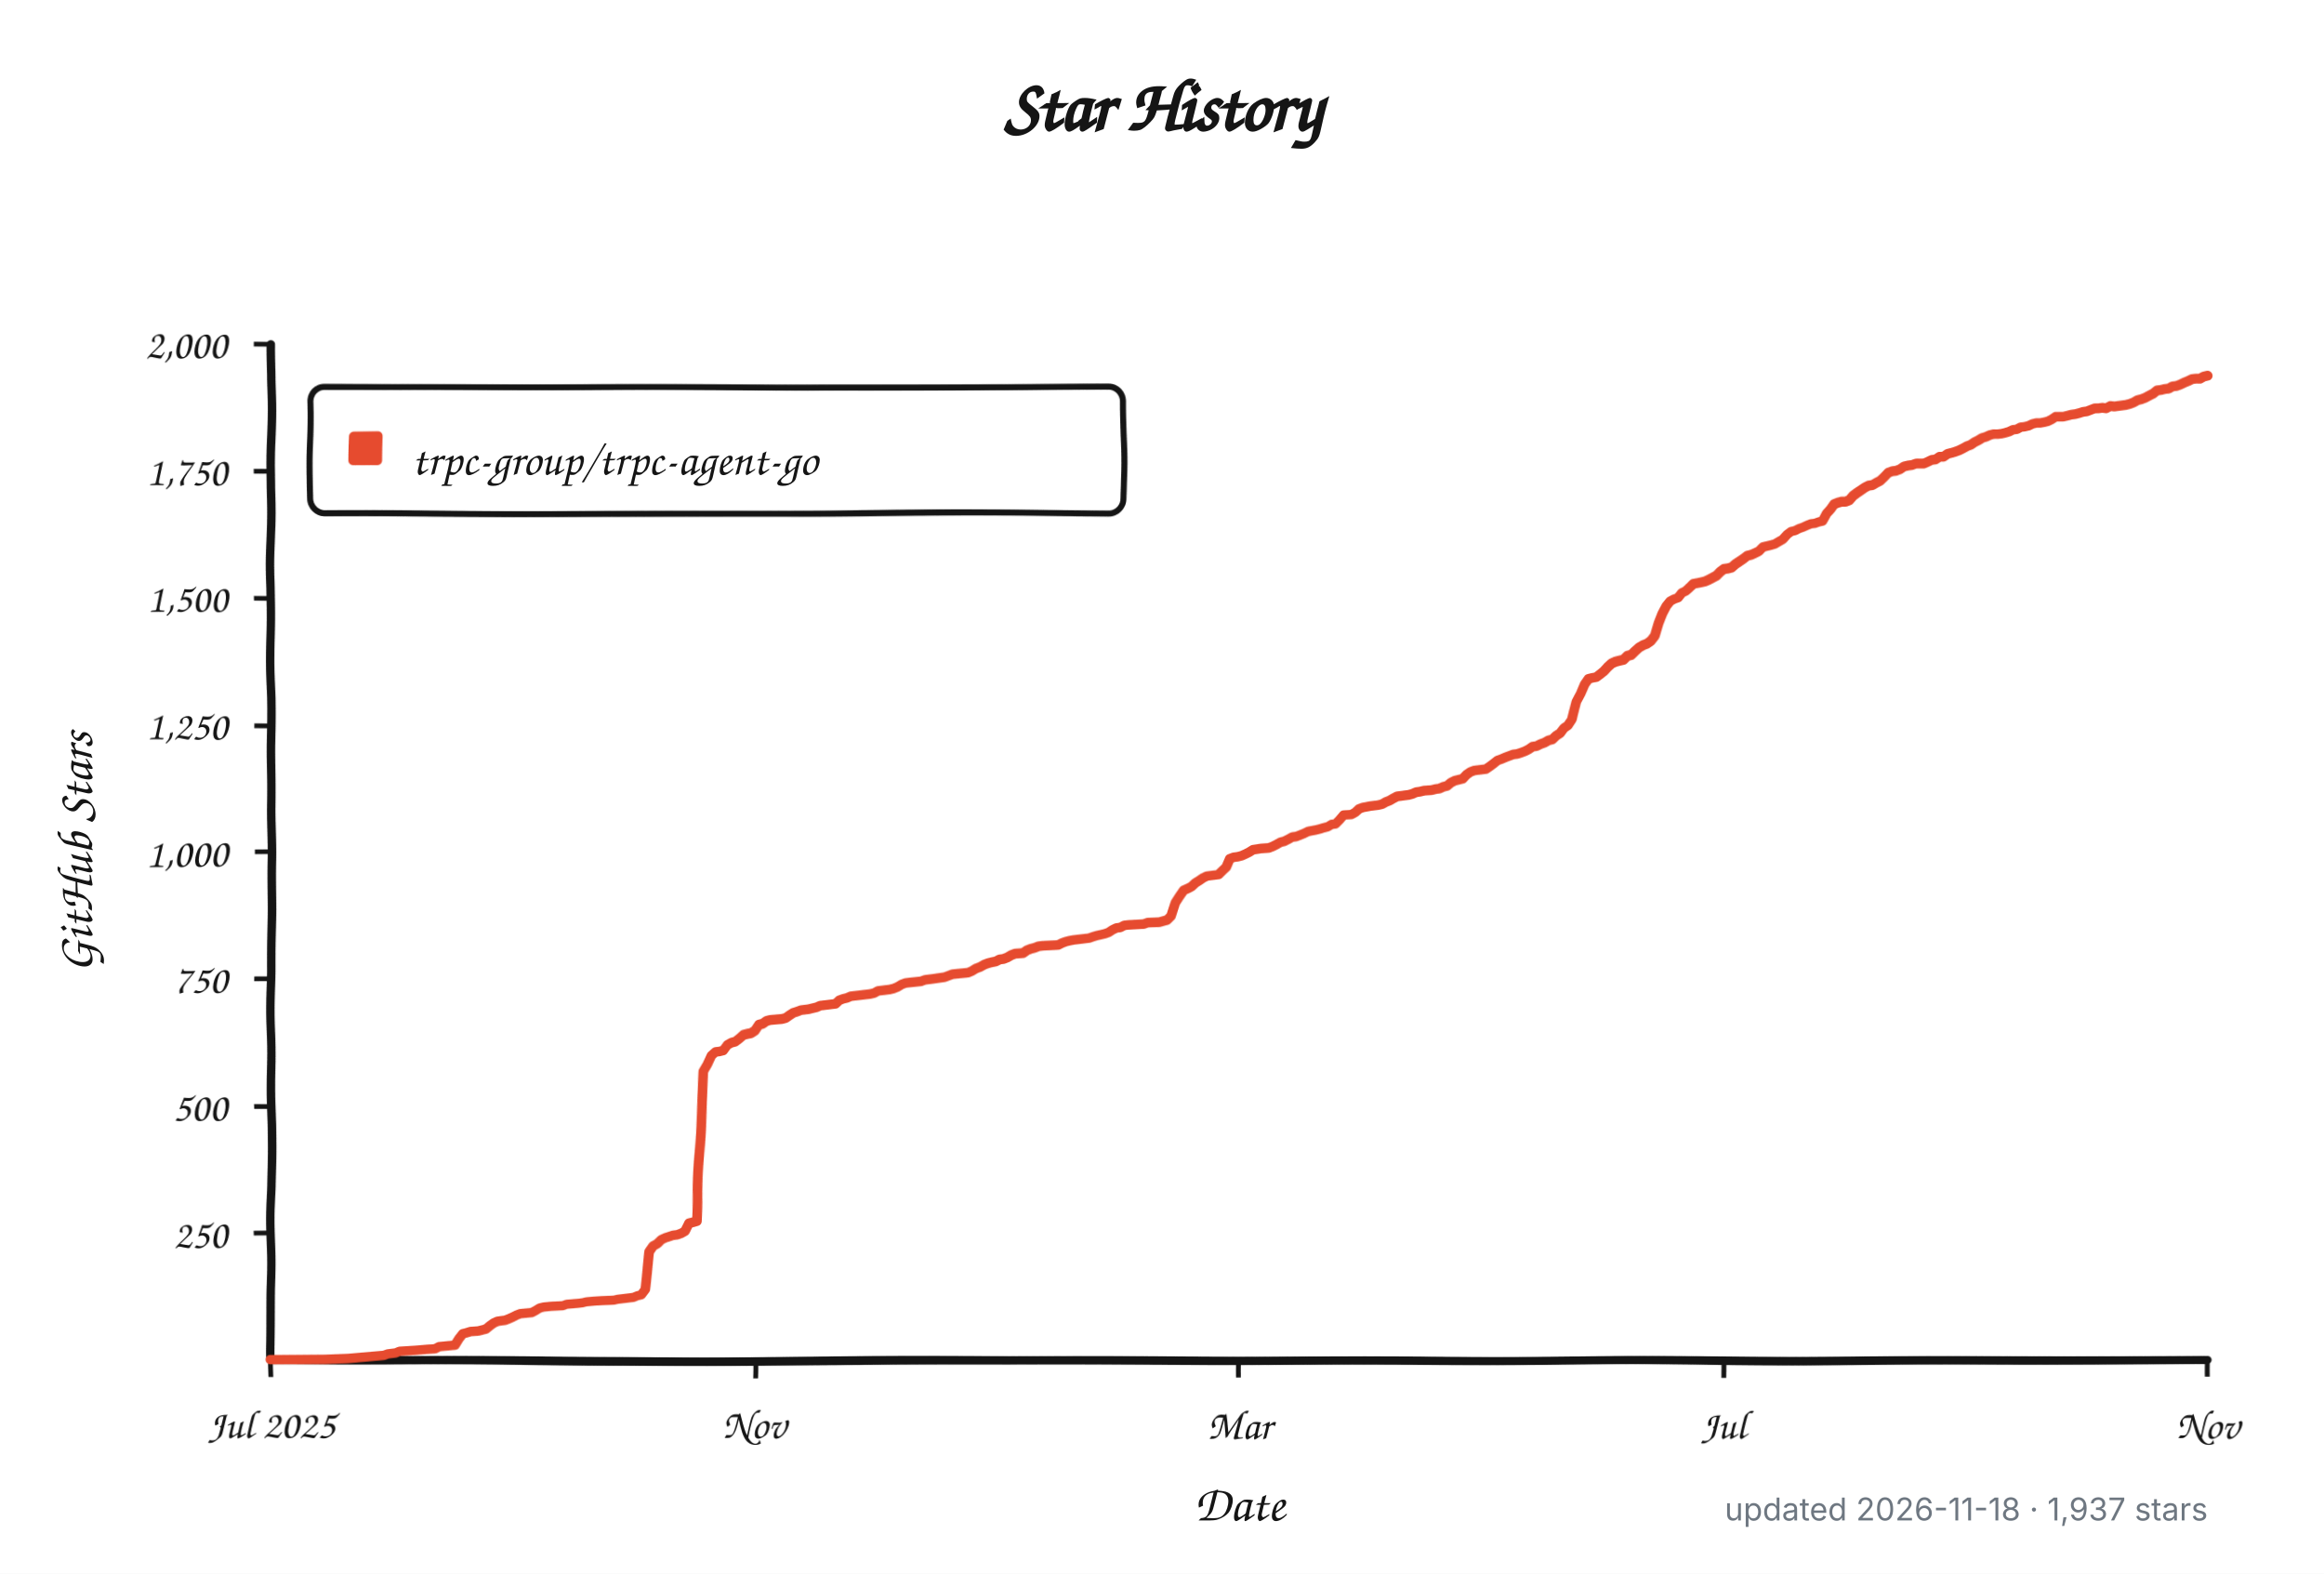
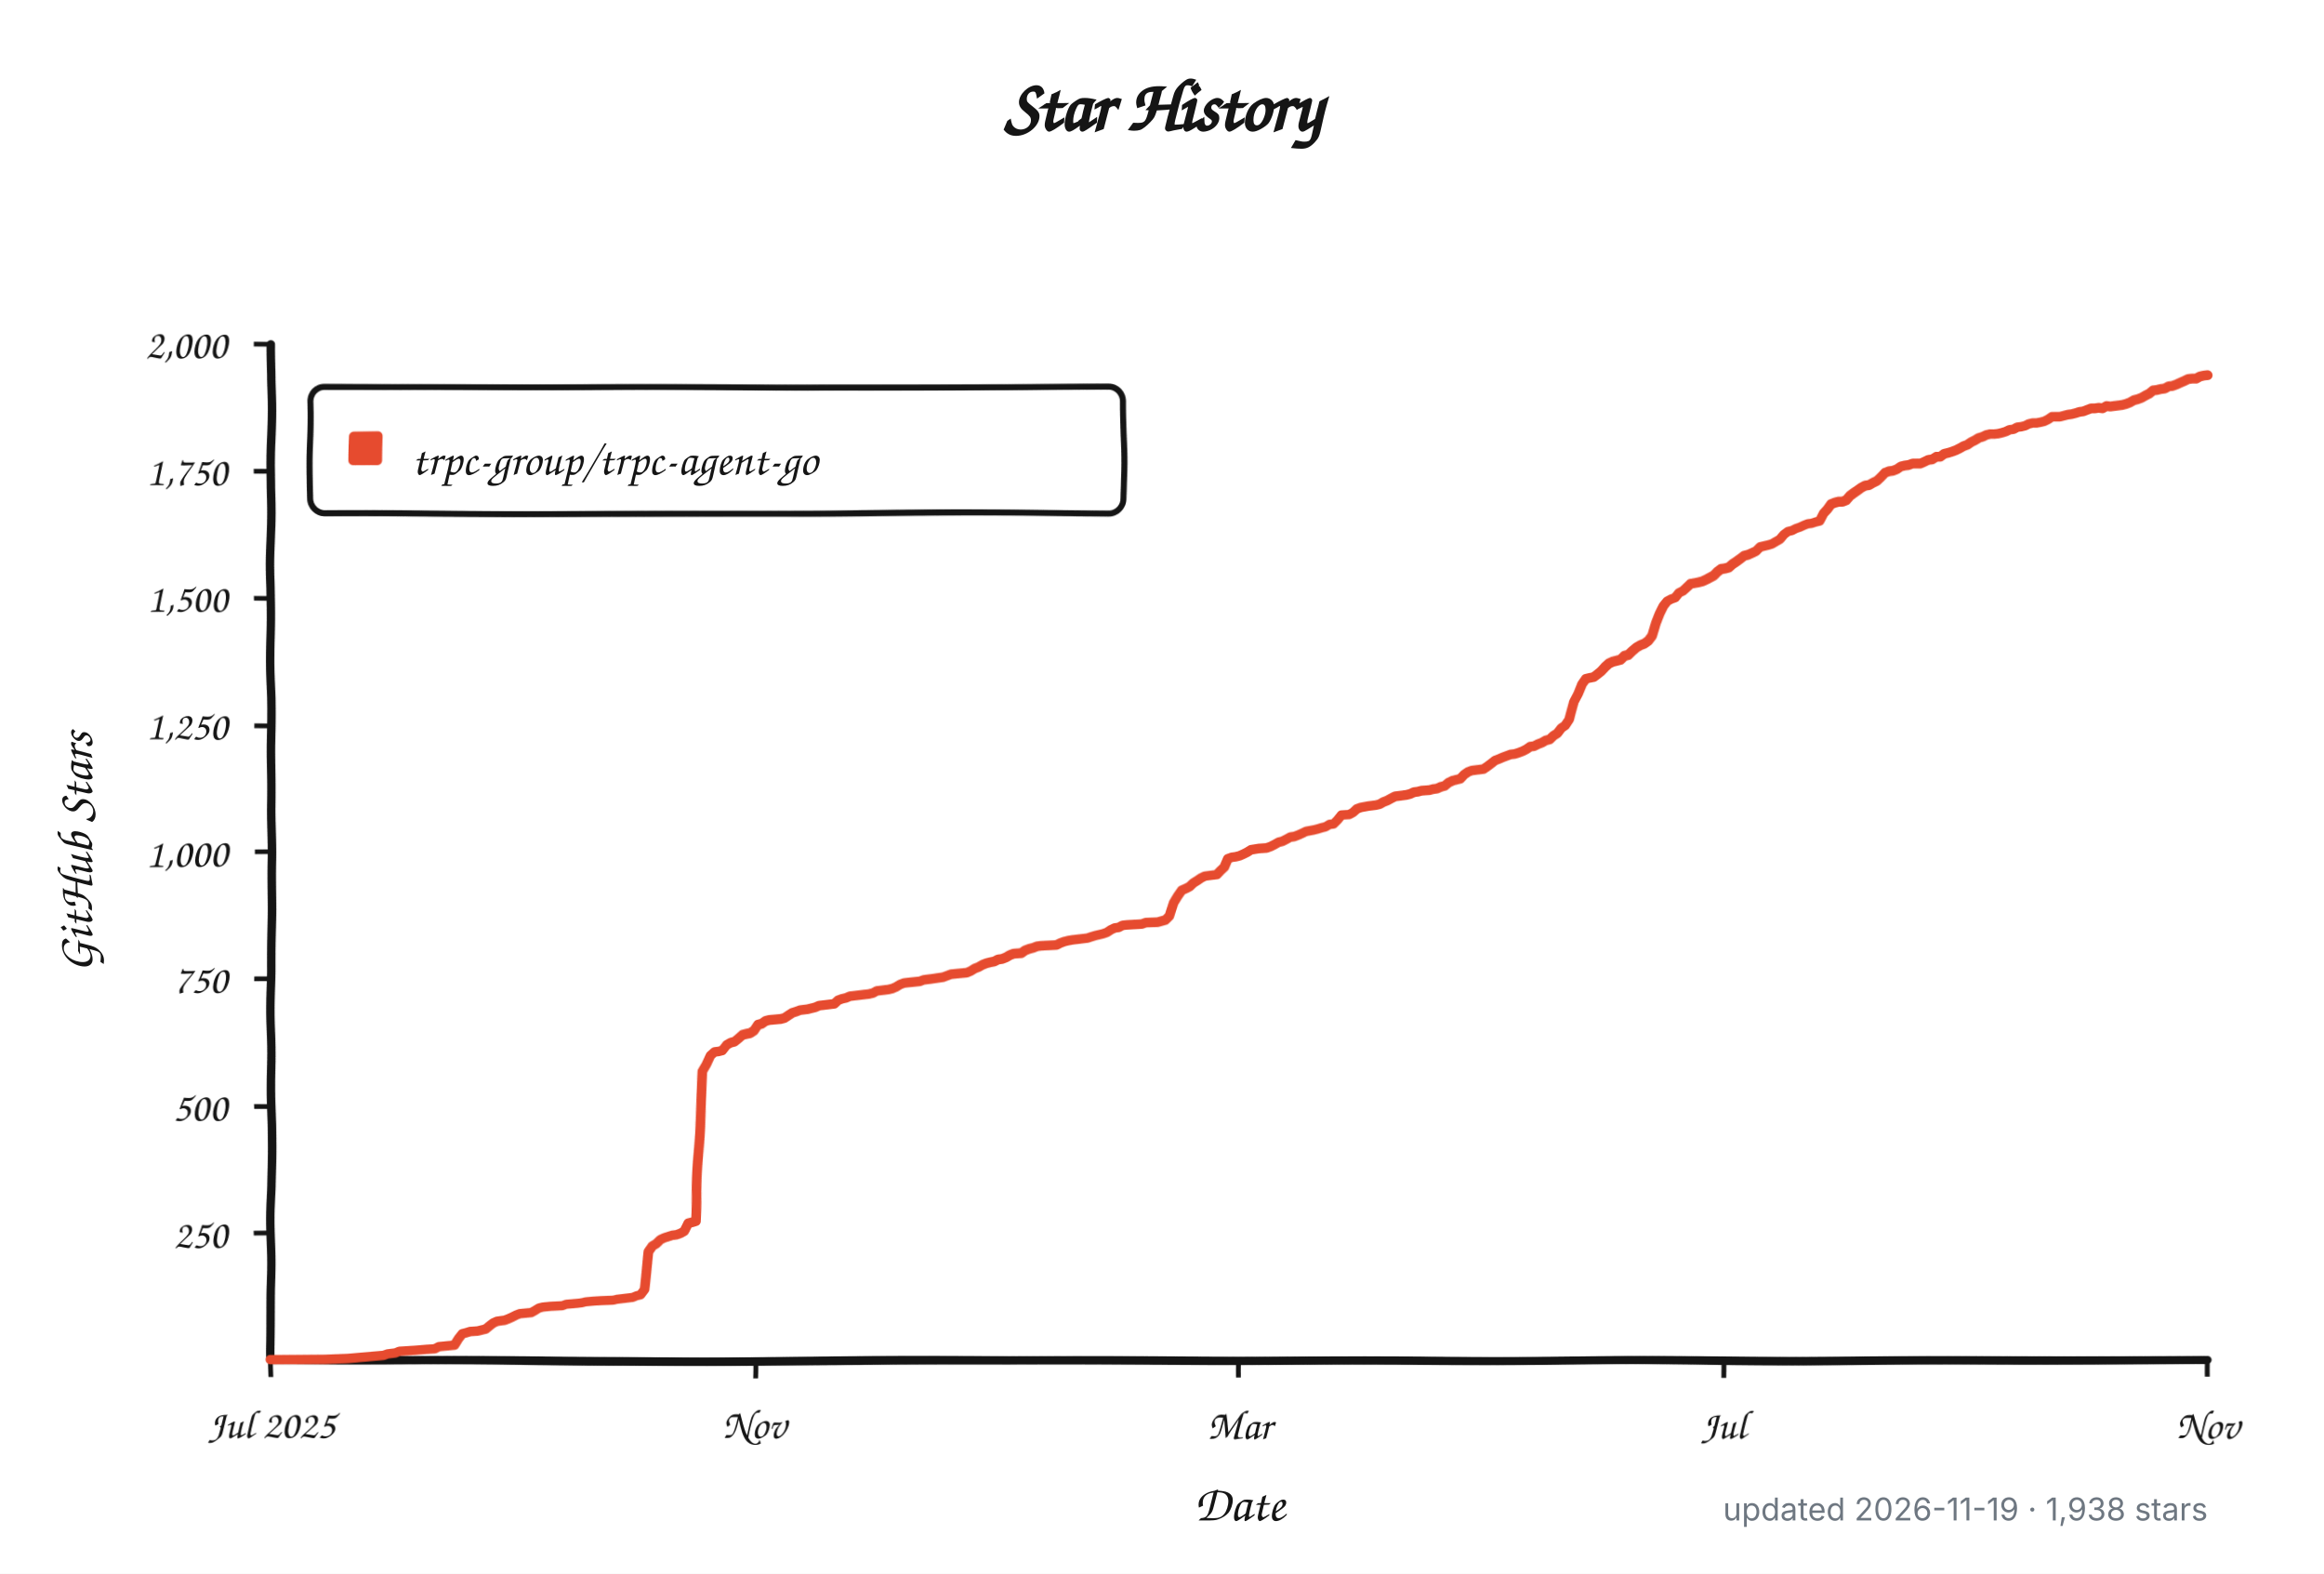
<svg xmlns="http://www.w3.org/2000/svg" width="960" height="650" viewBox="0 0 960 650" role="img" aria-labelledby="title description">
  <defs>
    <filter id="rough" x="-4%" y="-4%" width="108%" height="108%">
      <feTurbulence type="fractalNoise" baseFrequency="0.012 0.045" numOctaves="1" seed="17" result="noise" />
      <feDisplacementMap in="SourceGraphic" in2="noise" scale="1.8" xChannelSelector="R" yChannelSelector="G" />
    </filter>
  </defs>
  <style>
    .background { fill: #ffffff; }
    .axis, .tick, .legend-box { fill: none; stroke: #151515; }
    .axis { stroke-linecap: round; stroke-linejoin: round; stroke-width: 3.5; }
    .tick { stroke-width: 2; }
    .legend-box { fill: #ffffff; stroke-width: 2.5; }
    .series { fill: none; stroke: #e64b2f; stroke-linecap: round; stroke-linejoin: round; stroke-width: 4; }
    .swatch { fill: #e64b2f; }
    .title, .label, .axis-title, .legend {
      fill: #151515;
      font-family: "Comic Sans MS", "Bradley Hand", "Segoe Print", "Chalkboard SE", cursive;
    }
    .title { font-size: 30px; font-weight: 700; }
    .label { font-size: 17px; }
    .axis-title { font-size: 21px; font-weight: 600; }
    .legend { font-size: 19px; }
    .meta {
      fill: #6e7781;
      font: 13px -apple-system, BlinkMacSystemFont, "Segoe UI", sans-serif;
    }
    @media (prefers-color-scheme: dark) {
      .background { fill: #0d1117; }
      .axis, .tick, .legend-box { stroke: #f0f6fc; }
      .legend-box { fill: #161b22; }
      .title, .label, .axis-title, .legend { fill: #f0f6fc; }
      .series { stroke: #ff6b4a; }
      .swatch { fill: #ff6b4a; }
      .meta { fill: #8b949e; }
    }
  </style>
  <rect class="background" width="960" height="650" />
  <text class="title" x="480" y="54" text-anchor="middle">Star History</text>
  <g filter="url(#rough)">
    <path class="axis" d="M 112 142 V 562 H 912" />
    <path class="tick" d="M 105 509.5 H 112" />
    <text class="label" x="94" y="515.5" text-anchor="end">250</text>
    <path class="tick" d="M 105 457.0 H 112" />
    <text class="label" x="94" y="463.0" text-anchor="end">500</text>
    <path class="tick" d="M 105 404.5 H 112" />
    <text class="label" x="94" y="410.5" text-anchor="end">750</text>
    <path class="tick" d="M 105 352.0 H 112" />
    <text class="label" x="94" y="358.0" text-anchor="end">1,000</text>
    <path class="tick" d="M 105 299.5 H 112" />
    <text class="label" x="94" y="305.5" text-anchor="end">1,250</text>
    <path class="tick" d="M 105 247.0 H 112" />
    <text class="label" x="94" y="253.0" text-anchor="end">1,500</text>
    <path class="tick" d="M 105 194.5 H 112" />
    <text class="label" x="94" y="200.5" text-anchor="end">1,750</text>
    <path class="tick" d="M 105 142.0 H 112" />
    <text class="label" x="94" y="148.0" text-anchor="end">2,000</text>
    <path class="tick" d="M 112.0 562 V 569" />
    <text class="label" x="112.0" y="594" text-anchor="middle">Jul 2025</text>
    <path class="tick" d="M 312.0 562 V 569" />
    <text class="label" x="312.0" y="594" text-anchor="middle">Nov</text>
    <path class="tick" d="M 512.0 562 V 569" />
    <text class="label" x="512.0" y="594" text-anchor="middle">Mar</text>
    <path class="tick" d="M 712.0 562 V 569" />
    <text class="label" x="712.0" y="594" text-anchor="middle">Jul</text>
    <path class="tick" d="M 912.0 562 V 569" />
    <text class="label" x="912.0" y="594" text-anchor="middle">Nov</text>
    <rect class="legend-box" x="128" y="160" width="336" height="52" rx="6" />
    <rect class="swatch" x="144" y="178" width="14" height="14" rx="2" />
-     <path class="series" d="M 112.0 561.8 L 134.5 561.6 L 144.2 561.2 L 158.7 559.9 L 160.3 559.3 L 163.5 558.9 L 165.1 558.2 L 171.6 557.8 L 176.4 557.4 L 179.6 557.2 L 181.2 556.3 L 187.7 555.7 L 189.3 553.0 L 190.9 550.9 L 192.5 550.5 L 194.1 550.0 L 197.3 549.8 L 198.9 549.4 L 200.5 549.0 L 202.1 547.7 L 203.8 546.5 L 205.4 545.8 L 207.0 545.6 L 208.6 545.4 L 210.2 544.8 L 211.8 544.1 L 213.4 543.3 L 215.0 542.7 L 219.8 542.3 L 221.5 541.4 L 223.1 540.4 L 224.7 540.0 L 227.9 539.7 L 232.7 539.5 L 234.3 538.9 L 239.2 538.5 L 240.8 538.3 L 242.4 537.9 L 245.6 537.6 L 248.8 537.4 L 253.6 537.2 L 255.3 536.8 L 256.9 536.6 L 260.1 536.2 L 261.7 536.0 L 263.3 535.3 L 264.9 534.9 L 266.5 532.6 L 268.1 516.9 L 269.7 514.5 L 271.4 513.5 L 273.0 511.8 L 274.6 511.0 L 277.8 509.9 L 279.4 509.7 L 281.0 509.1 L 282.6 508.2 L 284.2 504.9 L 285.8 504.5 L 287.5 504.0 L 289.1 470.2 L 290.7 442.3 L 292.3 439.4 L 293.9 435.6 L 295.5 434.1 L 297.1 433.9 L 298.7 433.5 L 300.3 431.2 L 301.9 430.3 L 303.5 429.9 L 305.2 428.6 L 306.8 427.2 L 308.4 426.8 L 310.0 426.5 L 311.6 425.5 L 313.2 423.2 L 314.8 422.8 L 316.4 421.7 L 318.0 421.3 L 322.9 420.9 L 324.5 420.5 L 326.1 419.4 L 327.7 418.4 L 329.3 417.9 L 330.9 417.3 L 334.1 416.9 L 335.7 416.5 L 337.4 416.1 L 339.0 415.4 L 340.6 415.2 L 342.2 415.0 L 343.8 414.8 L 345.4 414.6 L 347.0 413.1 L 348.6 412.5 L 350.2 412.1 L 351.8 411.4 L 355.1 411.0 L 356.7 410.8 L 358.3 410.6 L 359.9 410.4 L 361.5 410.0 L 363.1 409.1 L 364.7 408.9 L 366.3 408.7 L 367.9 408.5 L 369.5 408.1 L 371.2 407.4 L 372.8 406.4 L 374.4 405.8 L 376.0 405.6 L 380.8 405.1 L 382.4 404.5 L 384.0 404.3 L 385.6 404.1 L 390.5 403.4 L 392.1 402.8 L 393.7 402.2 L 400.1 401.6 L 401.7 400.9 L 403.3 399.9 L 405.0 399.3 L 406.6 398.4 L 408.2 397.8 L 409.8 397.4 L 411.4 397.1 L 413.0 396.3 L 414.6 396.1 L 416.2 395.5 L 417.8 394.6 L 419.4 394.0 L 422.7 393.8 L 424.3 392.7 L 425.9 392.1 L 427.5 391.7 L 429.1 391.1 L 430.7 390.9 L 437.2 390.6 L 438.8 389.8 L 440.4 389.2 L 442.0 388.8 L 443.6 388.5 L 448.4 387.9 L 450.0 387.7 L 451.6 387.1 L 453.2 386.6 L 454.9 386.2 L 456.5 385.8 L 458.1 385.2 L 459.7 384.1 L 461.3 383.3 L 462.9 383.1 L 464.5 382.2 L 466.1 382.0 L 469.3 381.8 L 472.6 381.6 L 474.2 381.0 L 479.0 380.8 L 482.2 379.9 L 483.8 378.3 L 485.4 373.0 L 487.1 370.3 L 488.7 368.0 L 490.3 367.3 L 491.9 366.5 L 493.5 365.0 L 495.1 364.0 L 496.7 362.9 L 498.3 362.1 L 499.9 361.9 L 503.1 361.5 L 504.8 359.8 L 506.4 358.3 L 508.0 354.7 L 509.6 354.1 L 511.2 353.9 L 512.8 353.5 L 514.4 352.8 L 516.0 352.0 L 517.6 351.0 L 520.9 350.5 L 524.1 350.3 L 525.7 349.7 L 527.3 348.9 L 528.9 348.0 L 530.5 347.6 L 532.1 346.8 L 533.7 345.9 L 535.3 345.7 L 536.9 345.1 L 538.6 344.4 L 540.2 343.6 L 543.4 343.0 L 545.0 342.6 L 546.6 342.1 L 548.2 341.7 L 549.8 340.7 L 551.4 340.5 L 553.0 338.8 L 554.7 336.7 L 557.9 336.5 L 559.5 335.6 L 561.1 334.1 L 562.7 333.5 L 565.9 332.9 L 567.5 332.7 L 569.1 332.5 L 570.8 332.1 L 572.4 331.2 L 574.0 330.6 L 575.6 329.7 L 577.2 328.9 L 578.8 328.7 L 582.0 328.3 L 583.6 327.9 L 585.2 327.2 L 586.8 327.0 L 588.5 326.6 L 591.7 326.4 L 593.3 326.0 L 594.9 325.8 L 596.5 325.1 L 598.1 324.7 L 599.7 323.4 L 601.3 322.6 L 604.6 321.8 L 606.2 320.1 L 607.8 319.0 L 609.4 318.4 L 612.6 318.0 L 614.2 317.8 L 615.8 316.7 L 617.4 315.5 L 619.0 314.2 L 620.7 313.6 L 622.3 312.9 L 623.9 312.3 L 625.5 311.7 L 627.1 311.5 L 628.7 311.0 L 630.3 310.4 L 631.9 309.6 L 633.5 308.5 L 635.1 308.3 L 636.7 307.5 L 638.4 306.9 L 640.0 306.0 L 641.6 305.6 L 643.2 304.1 L 644.8 303.1 L 646.4 301.0 L 648.0 299.9 L 649.6 297.4 L 651.2 289.8 L 652.8 286.5 L 654.5 282.3 L 656.1 280.0 L 657.7 279.6 L 659.3 279.3 L 660.9 278.1 L 662.5 276.8 L 664.1 275.1 L 665.7 273.7 L 667.3 273.0 L 668.9 272.6 L 670.6 272.2 L 672.2 270.7 L 673.8 270.3 L 675.4 268.8 L 677.0 267.4 L 678.6 266.5 L 680.2 265.9 L 681.8 264.8 L 683.4 262.8 L 685.0 257.7 L 686.6 253.7 L 688.3 250.4 L 689.9 248.3 L 691.5 247.4 L 693.1 246.8 L 694.7 244.7 L 696.3 243.9 L 697.9 242.4 L 699.5 240.9 L 702.7 240.3 L 704.4 239.9 L 706.0 239.2 L 707.6 238.4 L 709.2 237.6 L 710.8 236.1 L 712.4 235.0 L 714.0 234.8 L 715.6 234.4 L 717.2 233.1 L 718.8 232.1 L 720.5 231.0 L 722.1 229.8 L 723.7 229.4 L 725.3 228.7 L 726.9 227.9 L 728.5 226.2 L 730.1 225.8 L 731.7 225.4 L 733.3 224.9 L 734.9 223.9 L 736.5 222.9 L 738.2 220.8 L 739.8 219.5 L 741.4 219.1 L 743.0 218.2 L 744.6 217.6 L 746.2 216.8 L 747.8 216.1 L 749.4 215.9 L 751.0 215.3 L 752.6 214.9 L 754.3 211.7 L 755.9 210.0 L 757.5 207.9 L 759.1 207.3 L 760.7 206.9 L 762.3 206.9 L 763.9 206.3 L 765.5 204.6 L 767.1 203.5 L 768.7 202.5 L 770.4 201.4 L 772.0 200.6 L 773.6 200.4 L 775.2 199.5 L 776.8 198.7 L 778.4 197.2 L 780.0 195.5 L 781.6 194.9 L 783.2 194.7 L 784.8 194.1 L 786.4 193.0 L 788.1 192.6 L 789.7 192.4 L 791.3 191.8 L 792.9 191.8 L 794.5 191.8 L 796.1 191.1 L 797.7 190.3 L 799.3 190.1 L 800.9 189.0 L 802.5 189.0 L 804.2 187.8 L 805.8 187.4 L 807.4 186.9 L 809.0 186.3 L 810.6 185.5 L 812.2 184.6 L 813.8 184.0 L 815.4 182.9 L 817.0 182.1 L 818.6 181.1 L 820.2 180.6 L 821.9 179.8 L 823.5 179.4 L 825.1 179.4 L 826.7 179.2 L 828.3 178.8 L 829.9 178.3 L 831.5 177.5 L 833.1 177.3 L 834.7 176.4 L 836.3 176.2 L 838.0 175.8 L 839.6 175.0 L 841.2 174.6 L 842.8 174.6 L 844.4 174.3 L 846.0 173.9 L 847.6 173.1 L 849.2 172.0 L 850.8 172.0 L 852.4 172.0 L 854.1 171.6 L 855.7 171.2 L 857.3 171.0 L 858.9 170.6 L 860.5 170.1 L 862.1 169.9 L 863.7 169.3 L 865.3 168.7 L 866.9 168.7 L 868.5 168.5 L 870.1 168.7 L 871.8 167.8 L 873.4 168.0 L 875.0 167.8 L 876.6 167.6 L 878.2 167.4 L 879.8 167.0 L 881.4 166.4 L 883.0 165.5 L 884.6 165.1 L 886.2 164.5 L 887.9 163.6 L 889.5 162.8 L 891.1 161.5 L 892.7 161.3 L 894.3 160.9 L 895.9 160.7 L 897.5 159.8 L 899.1 159.6 L 900.7 159.0 L 902.3 158.2 L 904.0 157.5 L 905.6 156.7 L 907.2 156.5 L 908.8 156.5 L 910.4 155.6 L 912.0 155.2" />
+     <path class="series" d="M 112.0 561.8 L 134.5 561.6 L 144.1 561.2 L 158.6 559.9 L 160.2 559.3 L 163.4 558.9 L 165.0 558.2 L 171.4 557.8 L 176.3 557.4 L 179.5 557.2 L 181.1 556.3 L 187.5 555.7 L 189.1 553.0 L 190.7 550.9 L 192.3 550.5 L 193.9 550.0 L 197.1 549.8 L 198.7 549.4 L 200.4 549.0 L 202.0 547.7 L 203.6 546.5 L 205.2 545.8 L 206.8 545.6 L 208.4 545.4 L 210.0 544.8 L 211.6 544.1 L 213.2 543.3 L 214.8 542.7 L 219.6 542.3 L 221.2 541.4 L 222.8 540.4 L 224.4 540.0 L 227.7 539.7 L 232.5 539.5 L 234.1 538.9 L 238.9 538.5 L 240.5 538.3 L 242.1 537.9 L 245.3 537.6 L 248.5 537.4 L 253.4 537.2 L 255.0 536.8 L 256.6 536.6 L 259.8 536.2 L 261.4 536.0 L 263.0 535.3 L 264.6 534.9 L 266.2 532.6 L 267.8 516.9 L 269.4 514.5 L 271.0 513.5 L 272.6 511.8 L 274.2 511.0 L 277.5 509.9 L 279.1 509.7 L 280.7 509.1 L 282.3 508.2 L 283.9 504.9 L 285.5 504.5 L 287.1 504.0 L 288.7 470.2 L 290.3 442.3 L 291.9 439.4 L 293.5 435.6 L 295.1 434.1 L 296.7 433.9 L 298.3 433.5 L 300.0 431.2 L 301.6 430.3 L 303.2 429.9 L 304.8 428.6 L 306.4 427.2 L 308.0 426.8 L 309.6 426.5 L 311.2 425.5 L 312.8 423.2 L 314.4 422.8 L 316.0 421.7 L 317.6 421.3 L 322.4 420.9 L 324.0 420.5 L 325.7 419.4 L 327.3 418.4 L 328.9 417.9 L 330.5 417.3 L 333.7 416.9 L 335.3 416.5 L 336.9 416.1 L 338.5 415.4 L 340.1 415.2 L 341.7 415.0 L 343.3 414.8 L 344.9 414.6 L 346.5 413.1 L 348.1 412.5 L 349.8 412.1 L 351.4 411.4 L 354.6 411.0 L 356.2 410.8 L 357.8 410.6 L 359.4 410.4 L 361.0 410.0 L 362.6 409.1 L 364.2 408.9 L 365.8 408.7 L 367.4 408.5 L 369.0 408.1 L 370.6 407.4 L 372.2 406.4 L 373.8 405.8 L 375.5 405.6 L 380.3 405.1 L 381.9 404.5 L 383.5 404.3 L 385.1 404.1 L 389.9 403.4 L 391.5 402.8 L 393.1 402.2 L 399.6 401.6 L 401.2 400.9 L 402.8 399.9 L 404.4 399.3 L 406.0 398.4 L 407.6 397.8 L 409.2 397.4 L 410.8 397.1 L 412.4 396.3 L 414.0 396.1 L 415.6 395.5 L 417.2 394.6 L 418.8 394.0 L 422.0 393.8 L 423.6 392.7 L 425.3 392.1 L 426.9 391.7 L 428.5 391.1 L 430.1 390.9 L 436.5 390.6 L 438.1 389.8 L 439.7 389.2 L 441.3 388.8 L 442.9 388.5 L 447.7 387.9 L 449.3 387.7 L 451.0 387.1 L 452.6 386.6 L 454.2 386.2 L 455.8 385.8 L 457.4 385.2 L 459.0 384.1 L 460.6 383.3 L 462.2 383.1 L 463.8 382.2 L 465.4 382.0 L 468.6 381.8 L 471.8 381.6 L 473.4 381.0 L 478.3 380.8 L 481.5 379.9 L 483.1 378.3 L 484.7 373.0 L 486.3 370.3 L 487.9 368.0 L 489.5 367.3 L 491.1 366.5 L 492.7 365.0 L 494.3 364.0 L 495.9 362.9 L 497.5 362.1 L 499.1 361.9 L 502.4 361.5 L 504.0 359.8 L 505.6 358.3 L 507.2 354.7 L 508.8 354.1 L 510.4 353.9 L 512.0 353.5 L 513.6 352.8 L 515.2 352.0 L 516.8 351.0 L 520.0 350.5 L 523.2 350.3 L 524.9 349.7 L 526.5 348.9 L 528.1 348.0 L 529.7 347.6 L 531.3 346.8 L 532.9 345.9 L 534.5 345.7 L 536.1 345.1 L 537.7 344.4 L 539.3 343.6 L 542.5 343.0 L 544.1 342.6 L 545.7 342.1 L 547.3 341.7 L 548.9 340.7 L 550.6 340.5 L 552.2 338.8 L 553.8 336.7 L 557.0 336.5 L 558.6 335.6 L 560.2 334.1 L 561.8 333.5 L 565.0 332.9 L 566.6 332.7 L 568.2 332.5 L 569.8 332.1 L 571.4 331.2 L 573.0 330.6 L 574.7 329.7 L 576.3 328.9 L 577.9 328.7 L 581.1 328.3 L 582.7 327.9 L 584.3 327.2 L 585.9 327.0 L 587.5 326.6 L 590.7 326.4 L 592.3 326.0 L 593.9 325.8 L 595.5 325.1 L 597.1 324.7 L 598.7 323.4 L 600.4 322.6 L 603.6 321.8 L 605.2 320.1 L 606.8 319.0 L 608.4 318.4 L 611.6 318.0 L 613.2 317.8 L 614.8 316.7 L 616.4 315.5 L 618.0 314.2 L 619.6 313.6 L 621.2 312.9 L 622.8 312.3 L 624.4 311.7 L 626.1 311.5 L 627.7 311.0 L 629.3 310.4 L 630.9 309.6 L 632.5 308.5 L 634.1 308.3 L 635.7 307.5 L 637.3 306.9 L 638.9 306.0 L 640.5 305.6 L 642.1 304.1 L 643.7 303.1 L 645.3 301.0 L 646.9 299.9 L 648.5 297.4 L 650.2 289.8 L 651.8 286.5 L 653.4 282.3 L 655.0 280.0 L 656.6 279.6 L 658.2 279.3 L 659.8 278.1 L 661.4 276.8 L 663.0 275.1 L 664.6 273.7 L 666.2 273.0 L 667.8 272.6 L 669.4 272.2 L 671.0 270.7 L 672.6 270.3 L 674.2 268.8 L 675.9 267.4 L 677.5 266.5 L 679.1 265.9 L 680.7 264.8 L 682.3 262.8 L 683.9 257.7 L 685.5 253.7 L 687.1 250.4 L 688.7 248.3 L 690.3 247.4 L 691.9 246.8 L 693.5 244.7 L 695.1 243.9 L 696.7 242.4 L 698.3 240.9 L 701.6 240.3 L 703.2 239.9 L 704.8 239.2 L 706.4 238.4 L 708.0 237.6 L 709.6 236.1 L 711.2 235.0 L 712.8 234.8 L 714.4 234.4 L 716.0 233.1 L 717.6 232.1 L 719.2 231.0 L 720.8 229.8 L 722.4 229.4 L 724.0 228.7 L 725.7 227.9 L 727.3 226.2 L 728.9 225.8 L 730.5 225.4 L 732.1 224.9 L 733.7 223.9 L 735.3 222.9 L 736.9 220.8 L 738.5 219.5 L 740.1 219.1 L 741.7 218.2 L 743.3 217.6 L 744.9 216.8 L 746.5 216.1 L 748.1 215.9 L 749.8 215.3 L 751.4 214.9 L 753.0 211.7 L 754.6 210.0 L 756.2 207.9 L 757.8 207.3 L 759.4 206.9 L 761.0 206.9 L 762.6 206.3 L 764.2 204.6 L 765.8 203.5 L 767.4 202.5 L 769.0 201.4 L 770.6 200.6 L 772.2 200.4 L 773.8 199.5 L 775.5 198.7 L 777.1 197.2 L 778.7 195.5 L 780.3 194.9 L 781.9 194.7 L 783.5 194.1 L 785.1 193.0 L 786.7 192.6 L 788.3 192.4 L 789.9 191.8 L 791.5 191.8 L 793.1 191.8 L 794.7 191.1 L 796.3 190.3 L 797.9 190.1 L 799.6 189.0 L 801.2 189.0 L 802.8 187.8 L 804.4 187.4 L 806.0 186.9 L 807.6 186.3 L 809.2 185.5 L 810.8 184.6 L 812.4 184.0 L 814.0 182.9 L 815.6 182.1 L 817.2 181.1 L 818.8 180.6 L 820.4 179.8 L 822.0 179.4 L 823.6 179.4 L 825.3 179.2 L 826.9 178.8 L 828.5 178.3 L 830.1 177.5 L 831.7 177.3 L 833.3 176.4 L 834.9 176.2 L 836.5 175.8 L 838.1 175.0 L 839.7 174.6 L 841.3 174.6 L 842.9 174.3 L 844.5 173.9 L 846.1 173.1 L 847.7 172.0 L 849.3 172.0 L 851.0 172.0 L 852.6 171.6 L 854.2 171.2 L 855.8 171.0 L 857.4 170.6 L 859.0 170.1 L 860.6 169.9 L 862.2 169.3 L 863.8 168.7 L 865.4 168.7 L 867.0 168.5 L 868.6 168.7 L 870.2 167.8 L 871.8 168.0 L 873.4 167.8 L 875.1 167.6 L 876.7 167.4 L 878.3 167.0 L 879.9 166.4 L 881.5 165.5 L 883.1 165.1 L 884.7 164.5 L 886.3 163.6 L 887.9 162.8 L 889.5 161.5 L 891.1 161.3 L 892.7 160.9 L 894.3 160.7 L 895.9 159.8 L 897.5 159.6 L 899.1 159.0 L 900.8 158.2 L 902.4 157.5 L 904.0 156.7 L 905.6 156.5 L 907.2 156.5 L 908.8 155.6 L 910.4 155.2 L 912.0 155.0" />
  </g>
  <text class="legend" x="170" y="196">trpc-group/trpc-agent-go</text>
  <text class="axis-title" x="512" y="628" text-anchor="middle">Date</text>
  <text class="axis-title" x="-352" y="38" text-anchor="middle" transform="rotate(-90)">GitHub Stars</text>
-   <text class="meta" x="912" y="628" text-anchor="end">updated 2026-11-18 · 1,937 stars</text>
+   <text class="meta" x="912" y="628" text-anchor="end">updated 2026-11-19 · 1,938 stars</text>
</svg>
